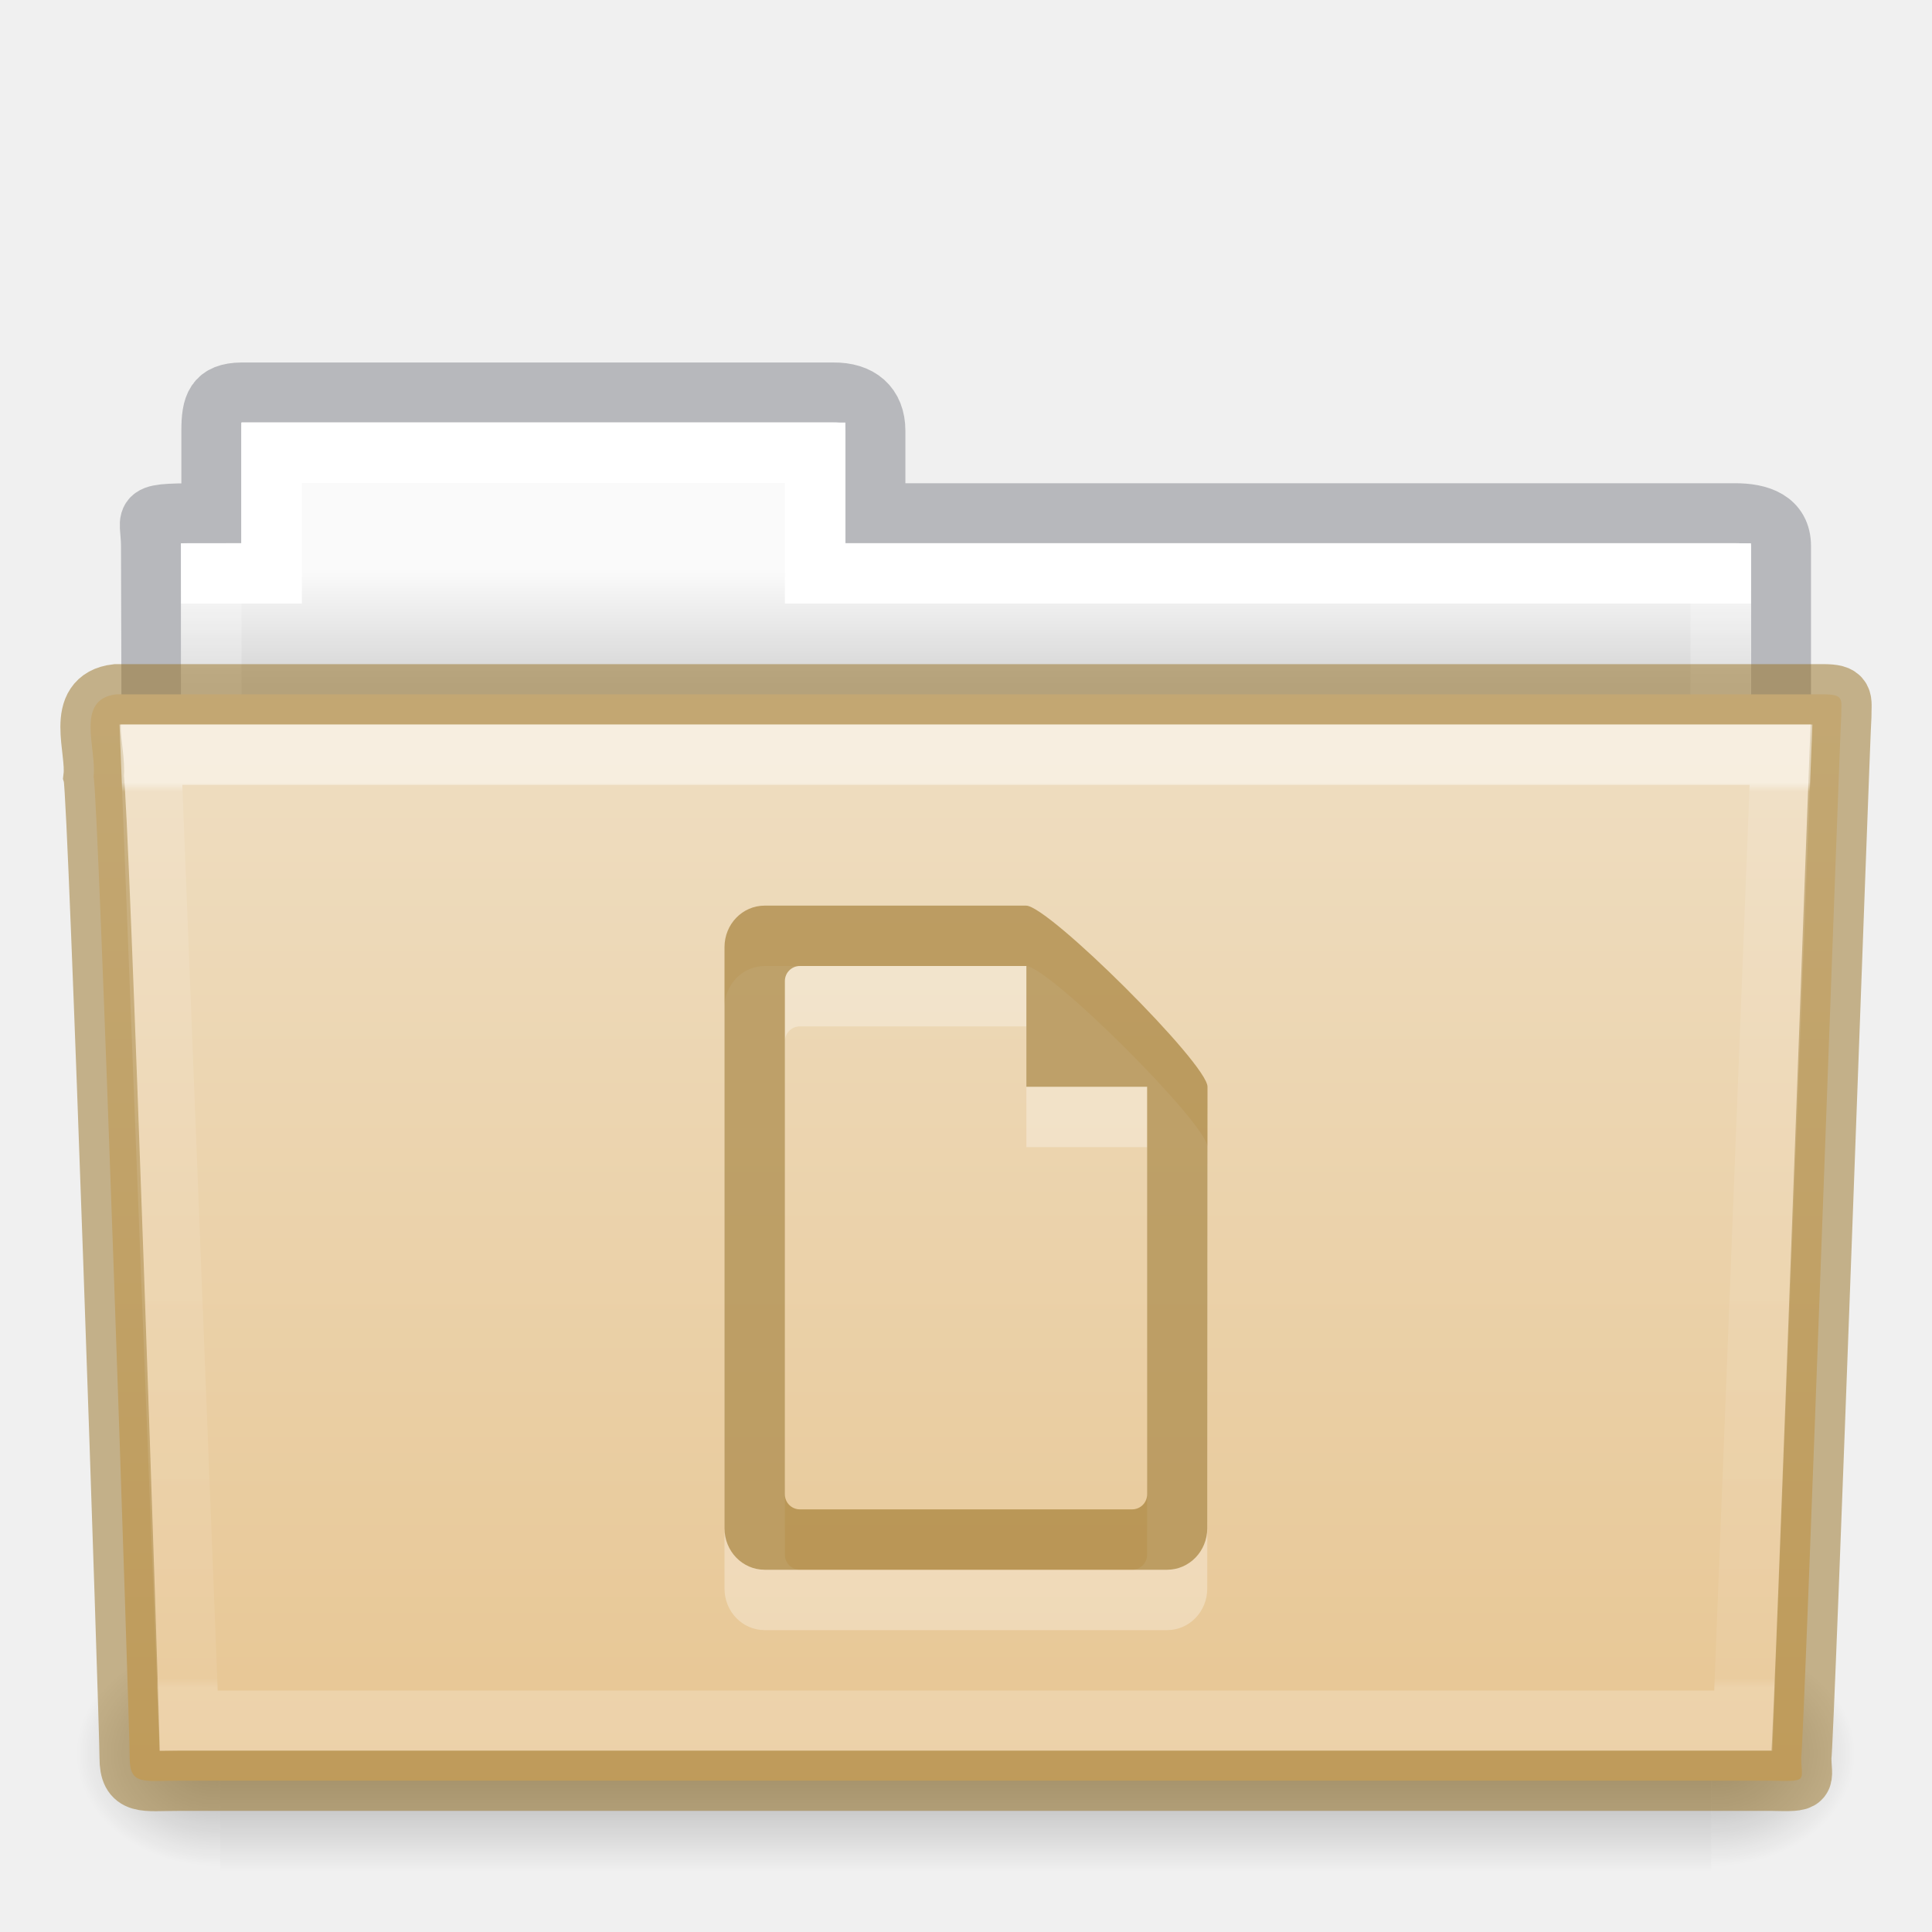
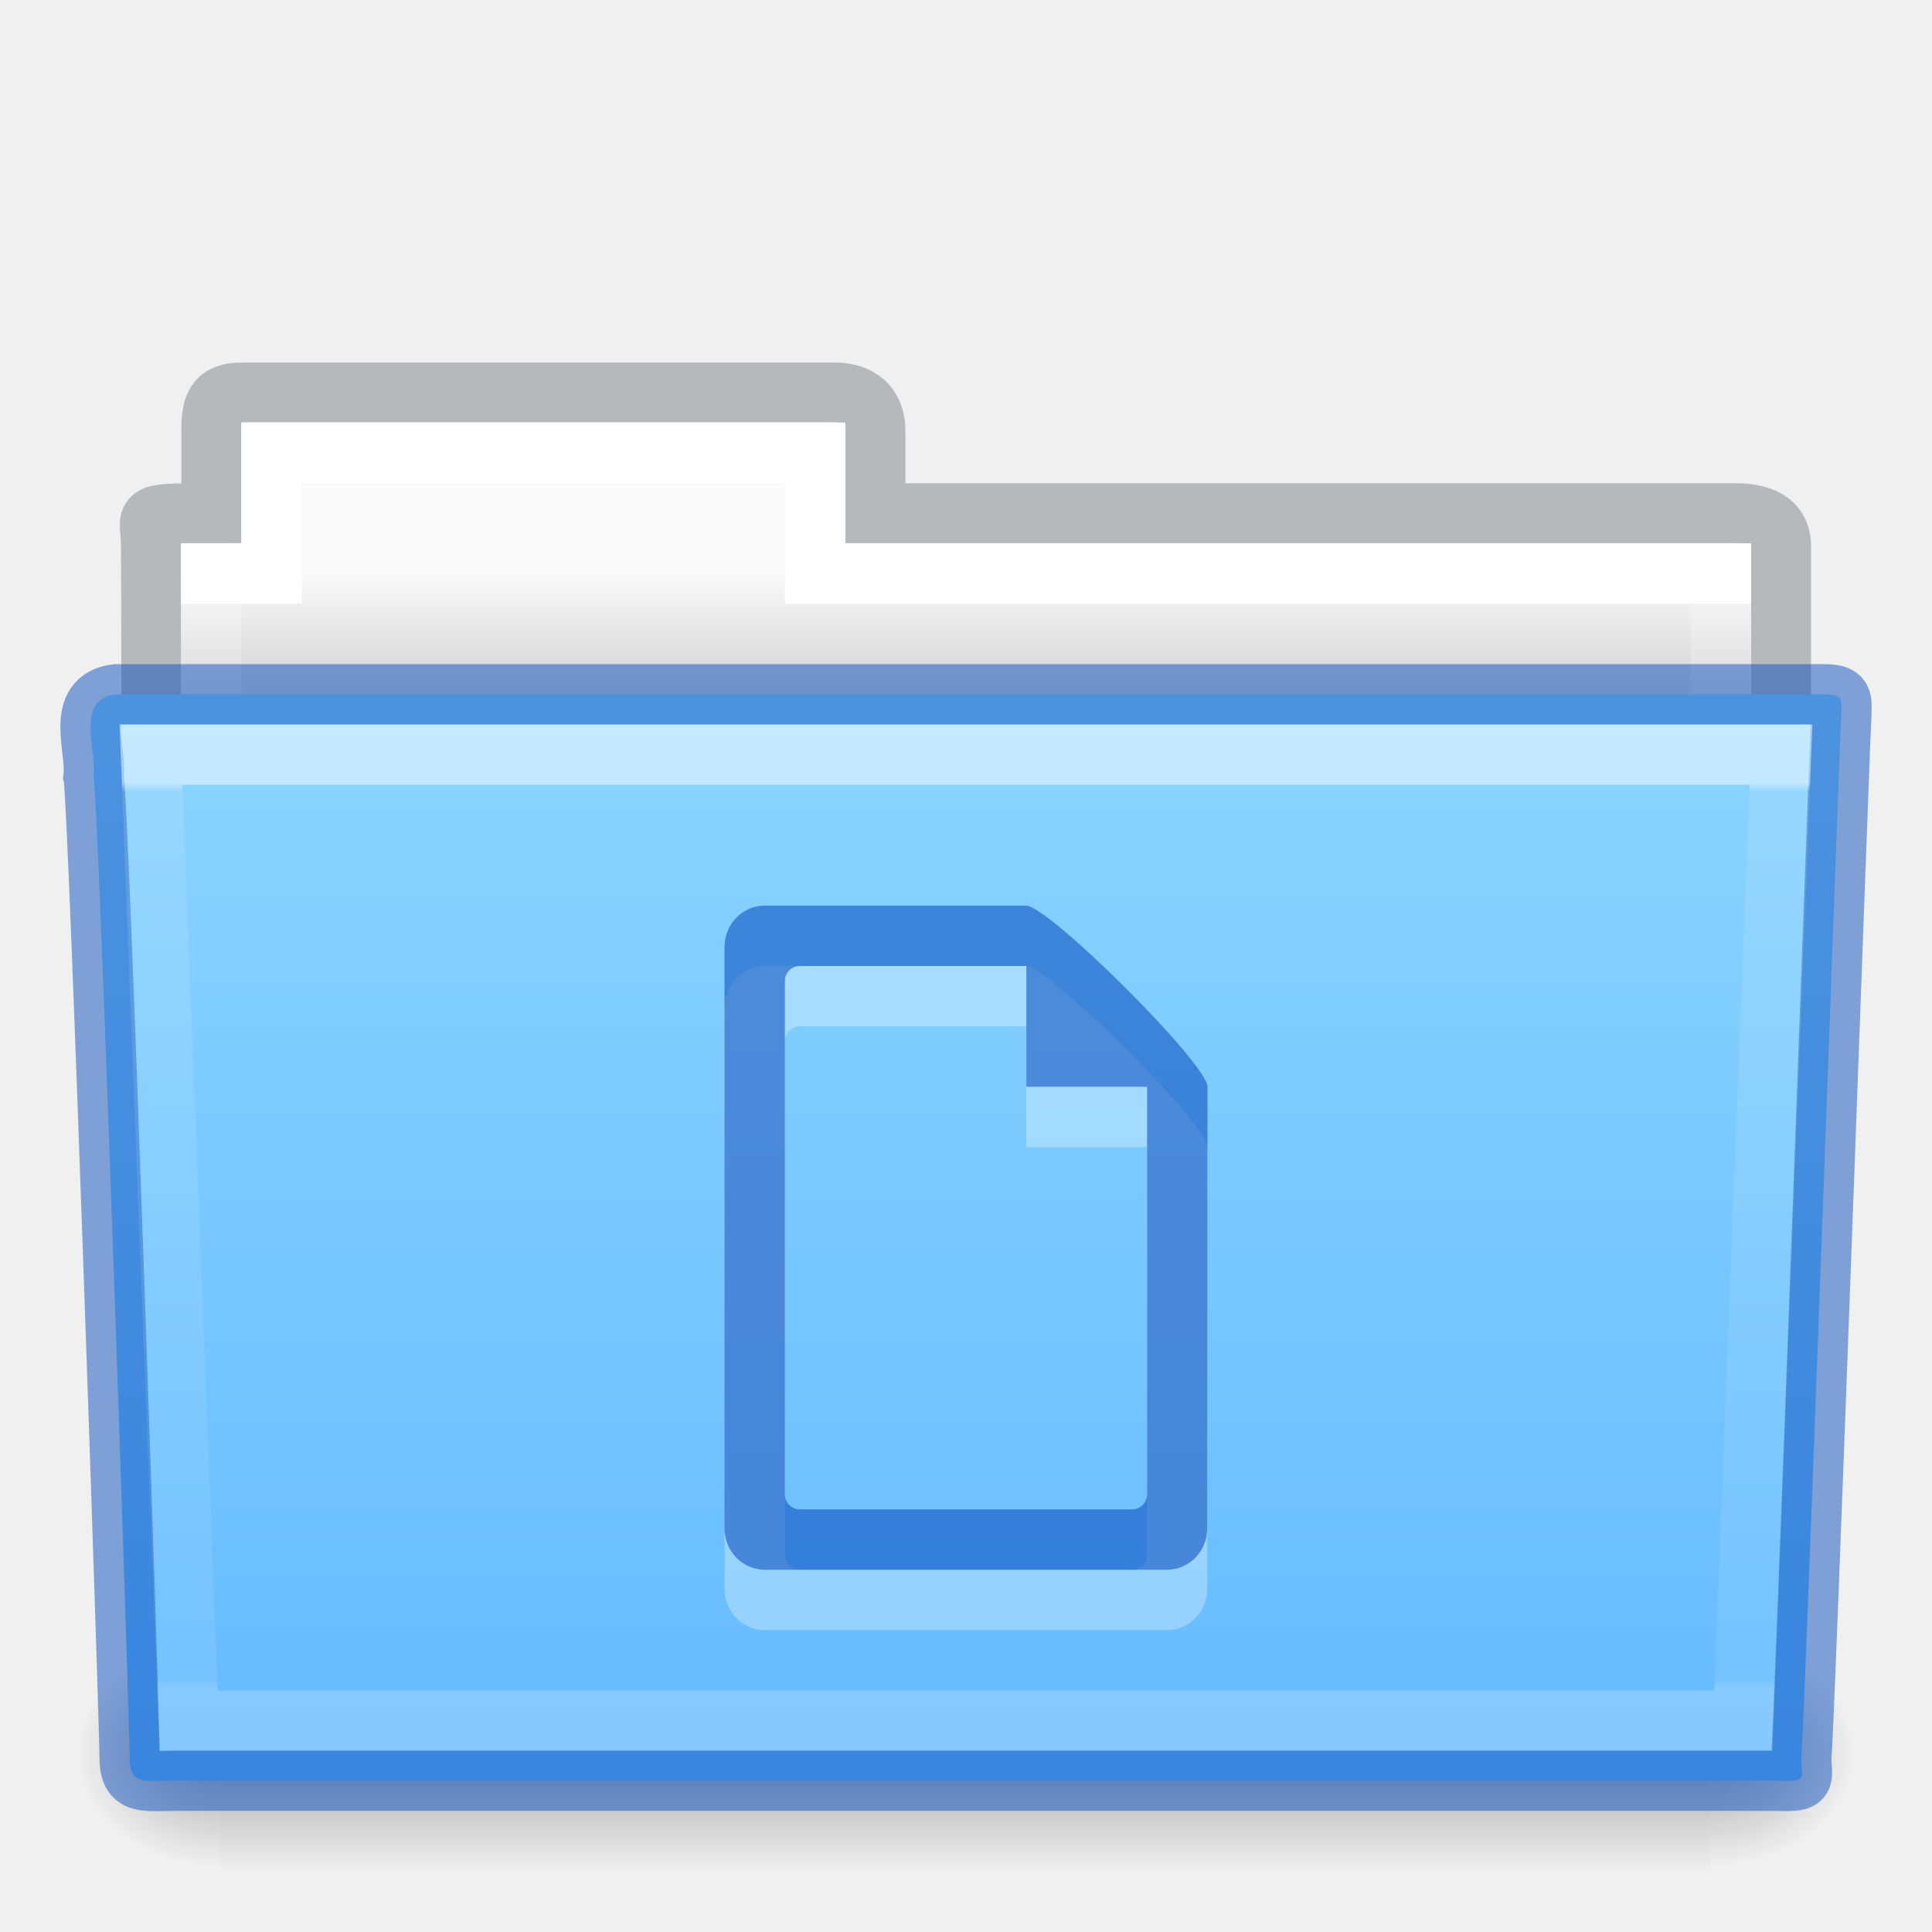
- <svg xmlns="http://www.w3.org/2000/svg" xmlns:xlink="http://www.w3.org/1999/xlink" id="svg14288" height="32" width="32" version="1.1">
+ <svg xmlns="http://www.w3.org/2000/svg" xmlns:xlink="http://www.w3.org/1999/xlink" version="1.1" width="32" height="32" id="svg14288">
  <defs id="defs14290">
-     <linearGradient gradientTransform="matrix(0.8918614,0,0,1.053911,3.120829,5.412539)" gradientUnits="userSpaceOnUse" xlink:href="#linearGradient3454-2-5-0-3-4" id="linearGradient5926" y2="21.387" x2="27.557" y1="7.163" x1="27.557" />
+     <linearGradient x1="27.557" y1="7.163" x2="27.557" y2="21.387" id="linearGradient5926" xlink:href="#linearGradient3454-2-5-0-3-4" gradientUnits="userSpaceOnUse" gradientTransform="matrix(0.8918614,0,0,1.053911,3.120829,5.412539)" />
    <linearGradient id="linearGradient3454-2-5-0-3-4">
-       <stop offset="0" style="stop-color:#ffffff;stop-opacity:1" id="stop3456-4-9-38-1-8" />
-       <stop offset="0.01" style="stop-color:#ffffff;stop-opacity:0.235" id="stop3458-39-80-3-5-5" />
-       <stop offset="0.99" style="stop-color:#ffffff;stop-opacity:0.157" id="stop3460-7-0-2-4-2" />
-       <stop offset="1" style="stop-color:#ffffff;stop-opacity:0.392" id="stop3462-0-9-8-7-2" />
+       <stop id="stop3456-4-9-38-1-8" style="stop-color:#ffffff;stop-opacity:1" offset="0" />
+       <stop id="stop3458-39-80-3-5-5" style="stop-color:#ffffff;stop-opacity:0.235" offset="0.01" />
+       <stop id="stop3460-7-0-2-4-2" style="stop-color:#ffffff;stop-opacity:0.157" offset="0.99" />
+       <stop id="stop3462-0-9-8-7-2" style="stop-color:#ffffff;stop-opacity:0.392" offset="1" />
    </linearGradient>
-     <linearGradient gradientTransform="matrix(0.05114282,0,0,0.01591575,-2.489778,21.29927)" gradientUnits="userSpaceOnUse" xlink:href="#linearGradient5048-585-0" id="linearGradient5905" y2="609.505" x2="302.857" y1="366.648" x1="302.857" />
+     <linearGradient x1="302.857" y1="366.648" x2="302.857" y2="609.505" id="linearGradient5905" xlink:href="#linearGradient5048-585-0" gradientUnits="userSpaceOnUse" gradientTransform="matrix(0.05114282,0,0,0.01591575,-2.489778,21.29927)" />
    <linearGradient id="linearGradient5048-585-0">
-       <stop offset="0" style="stop-color:#000000;stop-opacity:0" id="stop2667-18" />
-       <stop offset="0.5" style="stop-color:#000000;stop-opacity:1" id="stop2669-9" />
-       <stop offset="1" style="stop-color:#000000;stop-opacity:0" id="stop2671-33" />
+       <stop id="stop2667-18" style="stop-color:#000000;stop-opacity:0" offset="0" />
+       <stop id="stop2669-9" style="stop-color:#000000;stop-opacity:1" offset="0.5" />
+       <stop id="stop2671-33" style="stop-color:#000000;stop-opacity:0" offset="1" />
    </linearGradient>
-     <radialGradient gradientTransform="matrix(0.01983573,0,0,0.01591575,16.38783,21.29927)" gradientUnits="userSpaceOnUse" xlink:href="#linearGradient5060-179-67" id="radialGradient5907" fy="486.648" fx="605.714" r="117.143" cy="486.648" cx="605.714" />
+     <radialGradient cx="605.714" cy="486.648" r="117.143" fx="605.714" fy="486.648" id="radialGradient5907" xlink:href="#linearGradient5060-179-67" gradientUnits="userSpaceOnUse" gradientTransform="matrix(0.01983573,0,0,0.01591575,16.38783,21.29927)" />
    <linearGradient id="linearGradient5060-179-67">
-       <stop offset="0" style="stop-color:#000000;stop-opacity:1" id="stop2675-81" />
-       <stop offset="1" style="stop-color:#000000;stop-opacity:0" id="stop2677-2" />
+       <stop id="stop2675-81" style="stop-color:#000000;stop-opacity:1" offset="0" />
+       <stop id="stop2677-2" style="stop-color:#000000;stop-opacity:0" offset="1" />
    </linearGradient>
-     <radialGradient gradientTransform="matrix(-0.01983573,0,0,0.01591575,15.60157,21.29927)" gradientUnits="userSpaceOnUse" xlink:href="#linearGradient5060-820-4" id="radialGradient5909" fy="486.648" fx="605.714" r="117.143" cy="486.648" cx="605.714" />
+     <radialGradient cx="605.714" cy="486.648" r="117.143" fx="605.714" fy="486.648" id="radialGradient5909" xlink:href="#linearGradient5060-820-4" gradientUnits="userSpaceOnUse" gradientTransform="matrix(-0.01983573,0,0,0.01591575,15.60157,21.29927)" />
    <linearGradient id="linearGradient5060-820-4">
-       <stop offset="0" style="stop-color:#000000;stop-opacity:1" id="stop2681-5" />
-       <stop offset="1" style="stop-color:#000000;stop-opacity:0" id="stop2683-00" />
+       <stop id="stop2681-5" style="stop-color:#000000;stop-opacity:1" offset="0" />
+       <stop id="stop2683-00" style="stop-color:#000000;stop-opacity:0" offset="1" />
    </linearGradient>
-     <linearGradient gradientTransform="matrix(0.5438356,0,0,0.6146641,3.268879,5.091139)" gradientUnits="userSpaceOnUse" xlink:href="#linearGradient4325" id="linearGradient5903" y2="34.017" x2="21.571" y1="7.986" x1="21.571" />
+     <linearGradient x1="21.571" y1="7.986" x2="21.571" y2="34.017" id="linearGradient5903" xlink:href="#linearGradient4325" gradientUnits="userSpaceOnUse" gradientTransform="matrix(0.5438356,0,0,0.6146641,3.268879,5.091139)" />
    <linearGradient id="linearGradient4325">
-       <stop offset="0" style="stop-color:#ffffff;stop-opacity:1" id="stop4327" />
-       <stop offset="0" style="stop-color:#ffffff;stop-opacity:0.235" id="stop4329" />
-       <stop offset="0.99" style="stop-color:#ffffff;stop-opacity:0.157" id="stop4331" />
-       <stop offset="1" style="stop-color:#ffffff;stop-opacity:0.392" id="stop4333" />
+       <stop id="stop4327" style="stop-color:#ffffff;stop-opacity:1" offset="0" />
+       <stop id="stop4329" style="stop-color:#ffffff;stop-opacity:0.235" offset="0" />
+       <stop id="stop4331" style="stop-color:#ffffff;stop-opacity:0.157" offset="0.99" />
+       <stop id="stop4333" style="stop-color:#ffffff;stop-opacity:0.392" offset="1" />
    </linearGradient>
-     <linearGradient gradientTransform="matrix(0.6190476,0,0,0.6190476,-30.39181,1.428569)" gradientUnits="userSpaceOnUse" xlink:href="#linearGradient960" id="linearGradient5899" y2="16" x2="62.989" y1="13" x1="62.989" />
+     <linearGradient x1="62.989" y1="13" x2="62.989" y2="16" id="linearGradient5899" xlink:href="#linearGradient960" gradientUnits="userSpaceOnUse" gradientTransform="matrix(0.6190476,0,0,0.6190476,-30.39181,1.428569)" />
    <linearGradient id="linearGradient960">
-       <stop id="stop956" style="stop-color:#fafafa;stop-opacity:1" offset="0" />
-       <stop id="stop958" style="stop-color:#d4d4d4;stop-opacity:1" offset="1" />
+       <stop offset="0" style="stop-color:#fafafa;stop-opacity:1" id="stop956" />
+       <stop offset="1" style="stop-color:#d4d4d4;stop-opacity:1" id="stop958" />
    </linearGradient>
    <linearGradient id="linearGradient4632-0-6-4-4-4">
-       <stop offset="0" style="stop-color:#efdfc4;stop-opacity:1" id="stop4634-4-4-7-4" />
-       <stop offset="1" style="stop-color:#e7c591;stop-opacity:1" id="stop4636-3-1-5-9" />
+       <stop id="stop4634-4-4-7-4" style="stop-color:#8cd5ff;stop-opacity:1" offset="0" />
+       <stop id="stop4636-3-1-5-9" style="stop-color:#64baff;stop-opacity:1" offset="1" />
    </linearGradient>
-     <linearGradient y2="103.251" x2="23.587" y1="64.737" x1="23.587" gradientTransform="matrix(0.5041322,0,0,0.4933339,4.108882,-20.93712)" gradientUnits="userSpaceOnUse" id="linearGradient1048" xlink:href="#linearGradient4632-0-6-4-4-4" />
+     <linearGradient xlink:href="#linearGradient4632-0-6-4-4-4" id="linearGradient1048" gradientUnits="userSpaceOnUse" gradientTransform="matrix(0.5041322,0,0,0.4933339,4.108882,-20.93712)" x1="23.587" y1="64.737" x2="23.587" y2="103.251" />
  </defs>
-   <path d="m 4,6.5 c -0.433,0.005 -0.5,0.217 -0.5,0.635 v 1.365 c -1.246,0 -1,-0.002 -1,0.544 0.022,6.533 0,6.901 0,7.456 0.901,0 27,-2.349 27,-3.36 v -4.096 c 0,-0.418 -0.348,-0.549 -0.781,-0.544 h -14.219 v -1.365 c 0,-0.418 -0.264,-0.64 -0.698,-0.635 z" id="path3468-10" style="color:#000000;display:inline;overflow:visible;visibility:visible;opacity:0.5;fill:none;stroke:#7e8087;stroke-width:0.992;stroke-linecap:square;stroke-linejoin:miter;stroke-miterlimit:4;stroke-dasharray:none;stroke-dashoffset:0;stroke-opacity:1;marker:none;enable-background:accumulate;font-variant-east_asian:normal;vector-effect:none;fill-opacity:1" />
-   <path d="m 4,7 v 2 h -1 v 4 H 29 v -4 h -15 v -2 z" id="rect3409-5" style="color:#000000;display:inline;overflow:visible;visibility:visible;fill:url(#linearGradient5899);fill-opacity:1.0;fill-rule:nonzero;stroke:none;stroke-width:1;marker:none;enable-background:accumulate" />
-   <path d="m 4.5,7.5 v 2 h -1 v 4 H 28.5 v -4 h -15 v -2 z" id="rect3409" style="color:#000000;display:inline;overflow:visible;visibility:visible;fill:none;stroke:url(#linearGradient5903);stroke-width:1;stroke-linecap:round;stroke-linejoin:miter;stroke-miterlimit:4;stroke-dasharray:none;stroke-dashoffset:0;stroke-opacity:1;marker:none;enable-background:accumulate" />
-   <rect style="display:inline;overflow:visible;visibility:visible;opacity:0.3;fill:url(#linearGradient5905);fill-opacity:1;fill-rule:nonzero;stroke:none;stroke-width:1;marker:none" id="rect4173-1" y="27.135" x="3.647" height="3.865" width="24.695" />
-   <path style="display:inline;overflow:visible;visibility:visible;opacity:0.3;fill:url(#radialGradient5907);fill-opacity:1;fill-rule:nonzero;stroke:none;stroke-width:1;marker:none" id="path5058-4" d="m 28.342,27.135 c 0,0 0,3.865 0,3.865 1.021,0.007 2.469,-0.866 2.469,-1.933 0,-1.067 -1.14,-1.932 -2.469,-1.932 z" />
-   <path style="display:inline;overflow:visible;visibility:visible;opacity:0.3;fill:url(#radialGradient5909);fill-opacity:1;fill-rule:nonzero;stroke:none;stroke-width:1;marker:none" id="path5018-84" d="m 3.647,27.135 c 0,0 0,3.865 0,3.865 -1.021,0.007 -2.469,-0.866 -2.469,-1.933 0,-1.067 1.14,-1.932 2.469,-1.932 z" />
-   <path d="m 1.927,11.5 c -0.691,0.08 -0.322,0.903 -0.377,1.365 0.08,0.299 0.598,15.718 0.598,16.247 0,0.46 0.227,0.382 0.801,0.382 8.499,0 17.898,0 26.397,0 0.619,0.014 0.488,0.007 0.488,-0.389 0.045,-0.203 0.64,-16.978 0.663,-17.243 0,-0.279 0.058,-0.362 -0.305,-0.362 -9.076,0 -19.188,0 -28.265,0 z" id="path3388" style="color:#000000;display:inline;overflow:visible;visibility:visible;fill:url(#linearGradient1048);fill-opacity:1;fill-rule:nonzero;stroke:#987124;stroke-width:1;marker:none;enable-background:accumulate;font-variant-east_asian:normal;opacity:1;vector-effect:none;stroke-linecap:butt;stroke-linejoin:miter;stroke-miterlimit:4;stroke-dasharray:none;stroke-dashoffset:0;stroke-opacity:0.498" />
-   <path d="m 2.5,12.5 0.625,16 H 28.874 l 0.625,-16 z" id="path3309" style="color:#000000;display:inline;overflow:visible;visibility:visible;opacity:0.5;fill:none;stroke:url(#linearGradient5926);stroke-width:1;stroke-linecap:round;stroke-linejoin:miter;stroke-miterlimit:4;stroke-dasharray:none;stroke-dashoffset:0;stroke-opacity:1;marker:none;enable-background:accumulate" />
-   <path id="rect21401-5-1-79-2" d="M 12.666,16 C 12.297,16 12,16.307 12,16.688 v 9.625 C 12,26.693 12.297,27 12.666,27 h 6.664 c 0.369,0 0.666,-0.307 0.666,-0.688 L 20,19 c 1.91e-4,-0.381 -2.635,-3 -3.004,-3 z M 13.25,17 H 17 v 2 h 2 v 6.75 C 19,25.889 18.889,26 18.75,26 h -5.5 C 13.111,26 13,25.889 13,25.75 v -8.5 C 13,17.111 13.111,17 13.25,17 Z" style="color:#000000;display:inline;overflow:visible;visibility:visible;opacity:0.3;vector-effect:none;fill:#ffffff;fill-opacity:1;fill-rule:nonzero;stroke:none;stroke-width:1.7;stroke-linecap:butt;stroke-linejoin:miter;stroke-miterlimit:4;stroke-dasharray:none;stroke-dashoffset:0;stroke-opacity:1;marker:none;enable-background:accumulate;font-variant-east_asian:normal" />
-   <path id="rect21401-5-1-79" d="M 12.666,15 C 12.297,15 12,15.307 12,15.688 v 9.625 C 12,25.693 12.297,26 12.666,26 h 6.664 c 0.369,0 0.666,-0.307 0.666,-0.688 L 20,18 c 1.91e-4,-0.381 -2.635,-3 -3.004,-3 z M 13.25,16 H 17 v 2 h 2 v 6.75 C 19,24.889 18.889,25 18.75,25 h -5.5 C 13.111,25 13,24.889 13,24.75 v -8.5 C 13,16.111 13.111,16 13.25,16 Z" style="color:#000000;display:inline;overflow:visible;visibility:visible;opacity:0.6;vector-effect:none;fill:#987124;fill-opacity:0.971;fill-rule:nonzero;stroke:none;stroke-width:1;stroke-linecap:butt;stroke-linejoin:miter;stroke-miterlimit:4;stroke-dasharray:none;stroke-dashoffset:0;stroke-opacity:0.498;marker:none;enable-background:accumulate" />
+   <path style="color:#000000;display:inline;overflow:visible;visibility:visible;opacity:0.5;fill:none;stroke:#7e8087;stroke-width:0.992;stroke-linecap:square;stroke-linejoin:miter;stroke-miterlimit:4;stroke-dasharray:none;stroke-dashoffset:0;stroke-opacity:1;marker:none;enable-background:accumulate;font-variant-east_asian:normal;vector-effect:none;fill-opacity:1" id="path3468-10" d="m 4,6.5 c -0.433,0.005 -0.5,0.217 -0.5,0.635 v 1.365 c -1.246,0 -1,-0.002 -1,0.544 0.022,6.533 0,6.901 0,7.456 0.901,0 27,-2.349 27,-3.36 v -4.096 c 0,-0.418 -0.348,-0.549 -0.781,-0.544 h -14.219 v -1.365 c 0,-0.418 -0.264,-0.64 -0.698,-0.635 z" />
+   <path style="color:#000000;display:inline;overflow:visible;visibility:visible;fill:url(#linearGradient5899);fill-opacity:1.0;fill-rule:nonzero;stroke:none;stroke-width:1;marker:none;enable-background:accumulate" id="rect3409-5" d="m 4,7 v 2 h -1 v 4 H 29 v -4 h -15 v -2 z" />
+   <path style="color:#000000;display:inline;overflow:visible;visibility:visible;fill:none;stroke:url(#linearGradient5903);stroke-width:1;stroke-linecap:round;stroke-linejoin:miter;stroke-miterlimit:4;stroke-dasharray:none;stroke-dashoffset:0;stroke-opacity:1;marker:none;enable-background:accumulate" id="rect3409" d="m 4.5,7.5 v 2 h -1 v 4 H 28.5 v -4 h -15 v -2 z" />
+   <rect width="24.695" height="3.865" x="3.647" y="27.135" id="rect4173-1" style="display:inline;overflow:visible;visibility:visible;opacity:0.3;fill:url(#linearGradient5905);fill-opacity:1;fill-rule:nonzero;stroke:none;stroke-width:1;marker:none" />
+   <path d="m 28.342,27.135 c 0,0 0,3.865 0,3.865 1.021,0.007 2.469,-0.866 2.469,-1.933 0,-1.067 -1.14,-1.932 -2.469,-1.932 z" id="path5058-4" style="display:inline;overflow:visible;visibility:visible;opacity:0.3;fill:url(#radialGradient5907);fill-opacity:1;fill-rule:nonzero;stroke:none;stroke-width:1;marker:none" />
+   <path d="m 3.647,27.135 c 0,0 0,3.865 0,3.865 -1.021,0.007 -2.469,-0.866 -2.469,-1.933 0,-1.067 1.14,-1.932 2.469,-1.932 z" id="path5018-84" style="display:inline;overflow:visible;visibility:visible;opacity:0.3;fill:url(#radialGradient5909);fill-opacity:1;fill-rule:nonzero;stroke:none;stroke-width:1;marker:none" />
+   <path style="color:#000000;display:inline;overflow:visible;visibility:visible;fill:url(#linearGradient1048);fill-opacity:1;fill-rule:nonzero;stroke:#0d52bf;stroke-width:1;marker:none;enable-background:accumulate;font-variant-east_asian:normal;opacity:1;vector-effect:none;stroke-linecap:butt;stroke-linejoin:miter;stroke-miterlimit:4;stroke-dasharray:none;stroke-dashoffset:0;stroke-opacity:0.498" id="path3388" d="m 1.927,11.5 c -0.691,0.08 -0.322,0.903 -0.377,1.365 0.08,0.299 0.598,15.718 0.598,16.247 0,0.46 0.227,0.382 0.801,0.382 8.499,0 17.898,0 26.397,0 0.619,0.014 0.488,0.007 0.488,-0.389 0.045,-0.203 0.64,-16.978 0.663,-17.243 0,-0.279 0.058,-0.362 -0.305,-0.362 -9.076,0 -19.188,0 -28.265,0 z" />
+   <path style="color:#000000;display:inline;overflow:visible;visibility:visible;opacity:0.5;fill:none;stroke:url(#linearGradient5926);stroke-width:1;stroke-linecap:round;stroke-linejoin:miter;stroke-miterlimit:4;stroke-dasharray:none;stroke-dashoffset:0;stroke-opacity:1;marker:none;enable-background:accumulate" id="path3309" d="m 2.5,12.5 0.625,16 H 28.874 l 0.625,-16 z" />
+   <path style="color:#000000;display:inline;overflow:visible;visibility:visible;opacity:0.3;vector-effect:none;fill:#ffffff;fill-opacity:1;fill-rule:nonzero;stroke:none;stroke-width:1.7;stroke-linecap:butt;stroke-linejoin:miter;stroke-miterlimit:4;stroke-dasharray:none;stroke-dashoffset:0;stroke-opacity:1;marker:none;enable-background:accumulate;font-variant-east_asian:normal" d="M 12.666,16 C 12.297,16 12,16.307 12,16.688 v 9.625 C 12,26.693 12.297,27 12.666,27 h 6.664 c 0.369,0 0.666,-0.307 0.666,-0.688 L 20,19 c 1.91e-4,-0.381 -2.635,-3 -3.004,-3 z M 13.25,17 H 17 v 2 h 2 v 6.75 C 19,25.889 18.889,26 18.75,26 h -5.5 C 13.111,26 13,25.889 13,25.75 v -8.5 C 13,17.111 13.111,17 13.25,17 Z" id="rect21401-5-1-79-2" />
+   <path style="color:#000000;display:inline;overflow:visible;visibility:visible;opacity:0.6;vector-effect:none;fill:#0d52bf;fill-opacity:0.971;fill-rule:nonzero;stroke:none;stroke-width:1;stroke-linecap:butt;stroke-linejoin:miter;stroke-miterlimit:4;stroke-dasharray:none;stroke-dashoffset:0;stroke-opacity:0.498;marker:none;enable-background:accumulate" d="M 12.666,15 C 12.297,15 12,15.307 12,15.688 v 9.625 C 12,25.693 12.297,26 12.666,26 h 6.664 c 0.369,0 0.666,-0.307 0.666,-0.688 L 20,18 c 1.91e-4,-0.381 -2.635,-3 -3.004,-3 z M 13.25,16 H 17 v 2 h 2 v 6.75 C 19,24.889 18.889,25 18.75,25 h -5.5 C 13.111,25 13,24.889 13,24.75 v -8.5 C 13,16.111 13.111,16 13.25,16 Z" id="rect21401-5-1-79" />
</svg>
